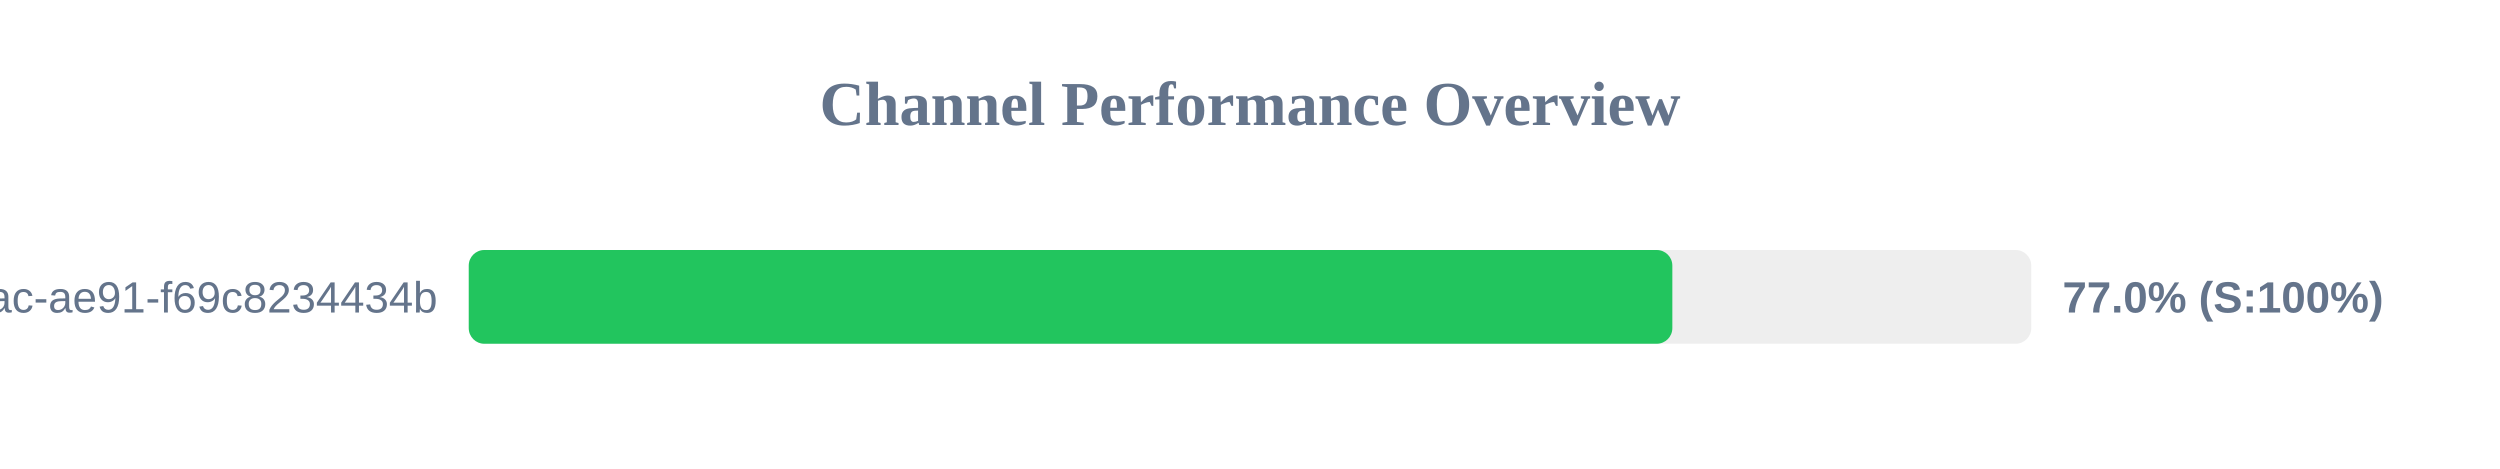
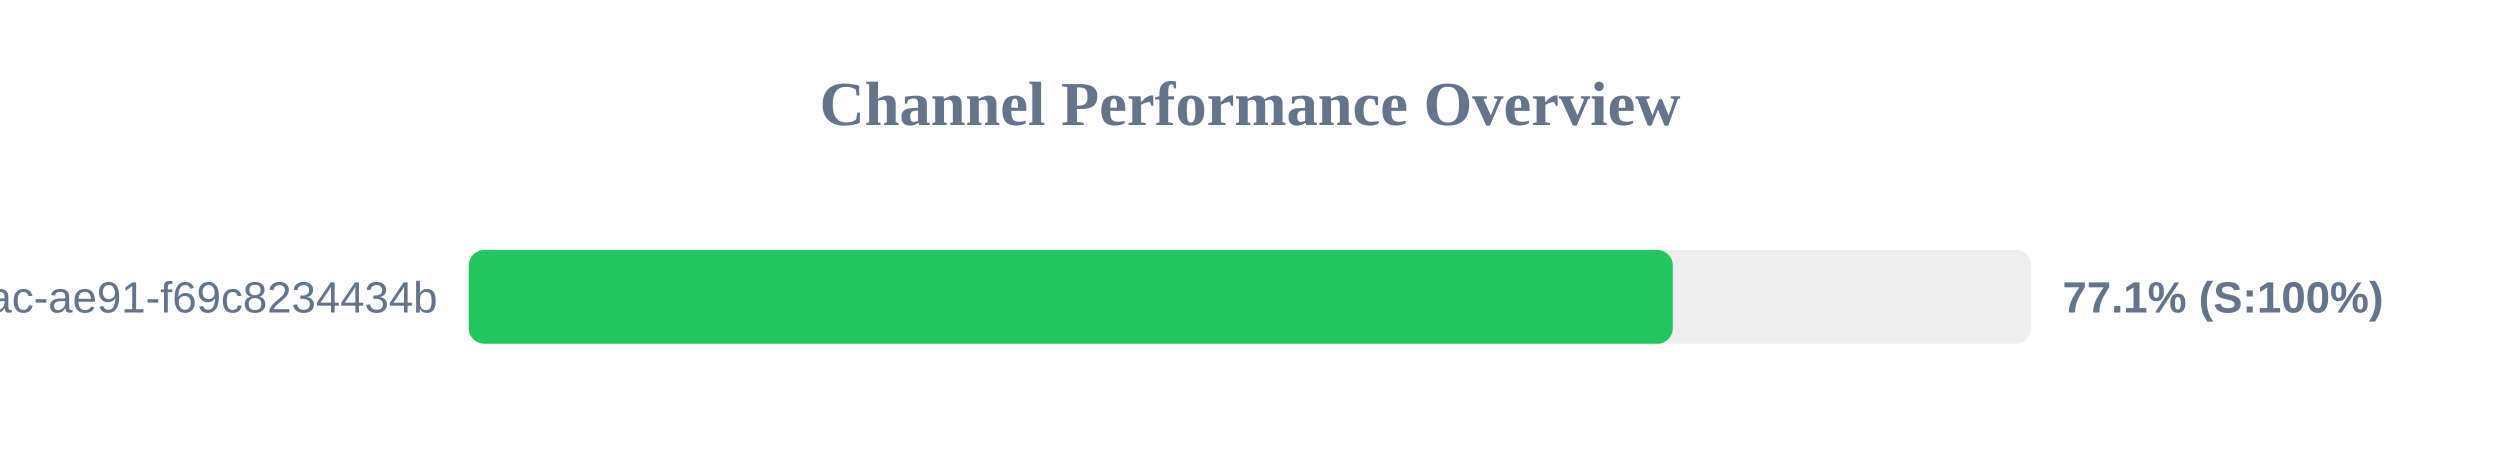
<svg xmlns="http://www.w3.org/2000/svg" width="800" height="150" version="1.1">
  <style>
        .row { font: 14px Arial; fill: #64748b; }
        .score { font: bold 14px Arial; fill: #64748b; }
    </style>
  <text x="400" y="40" text-anchor="middle" font-size="20px" font-weight="bold" fill="#64748b">Channel Performance Overview</text>
  <rect x="150" y="80" width="500" height="30" fill="#eee" rx="5" />
-   <rect x="150" y="80" width="385.15" height="30" fill="#22c55e" rx="5" />
+   <rect x="150" y="80" width="385.3" height="30" fill="#22c55e" rx="5" />
  <text x="140" y="100" text-anchor="end" class="row">?uuid=942b9cb8-92fa-46ac-ae91-f69c8234434b</text>
-   <text x="660" y="100" text-anchor="start" class="score">77.0% (S:100%)</text>
+   <text x="660" y="100" text-anchor="start" class="score">77.1% (S:100%)</text>
</svg>
